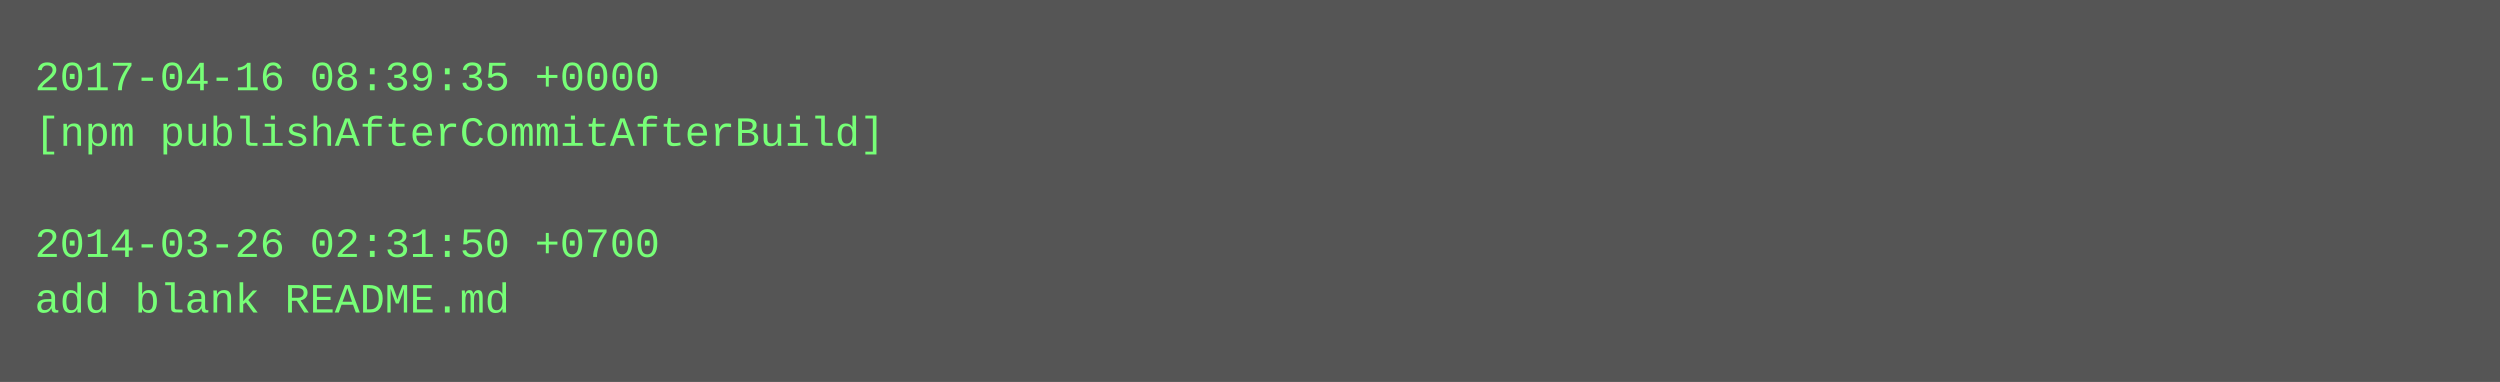
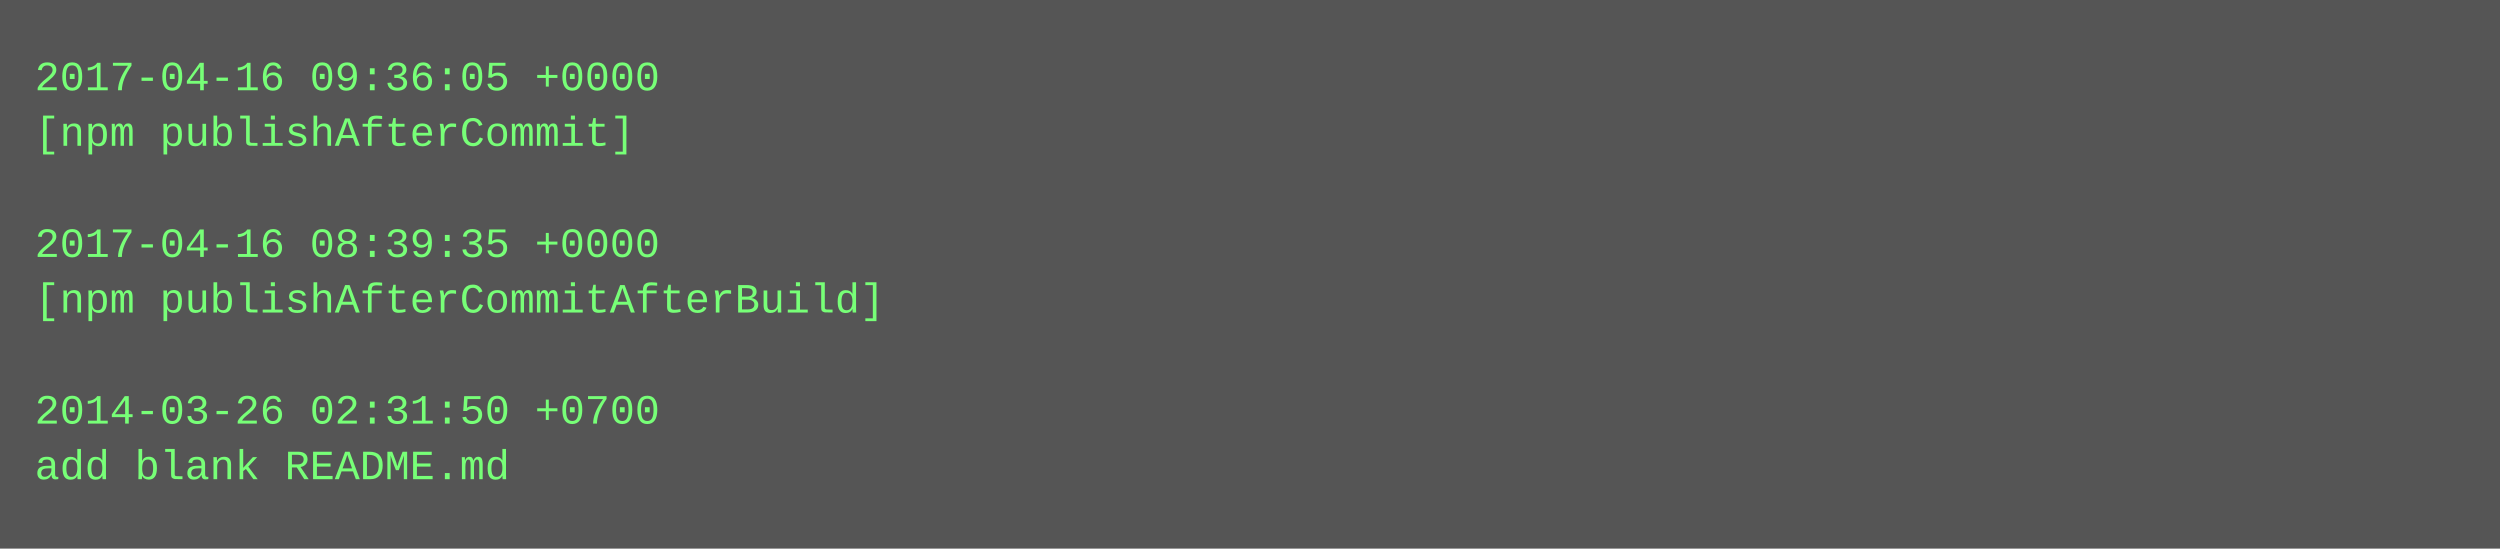
- <svg xmlns="http://www.w3.org/2000/svg" height="110" width="720">
-   <rect height="110" fill="#555" width="720" />
+ <svg xmlns="http://www.w3.org/2000/svg" height="158" width="720">
+   <rect height="158" fill="#555" width="720" />
  <text fill="#7f7" font-family="Courier New" font-size="12" xml:space="preserve">
-     <tspan x="10" y="26">2017-04-16 08:39:35 +0000</tspan>
-     <tspan x="10" y="42">[npm publishAfterCommitAfterBuild]</tspan>
+     <tspan x="10" y="26">2017-04-16 09:36:05 +0000</tspan>
+     <tspan x="10" y="42">[npm publishAfterCommit]</tspan>
    <tspan x="10" y="58" />
-     <tspan x="10" y="74">2014-03-26 02:31:50 +0700</tspan>
-     <tspan x="10" y="90">add blank README.md</tspan>
+     <tspan x="10" y="74">2017-04-16 08:39:35 +0000</tspan>
+     <tspan x="10" y="90">[npm publishAfterCommitAfterBuild]</tspan>
+     <tspan x="10" y="106" />
+     <tspan x="10" y="122">2014-03-26 02:31:50 +0700</tspan>
+     <tspan x="10" y="138">add blank README.md</tspan>
  </text>
</svg>
